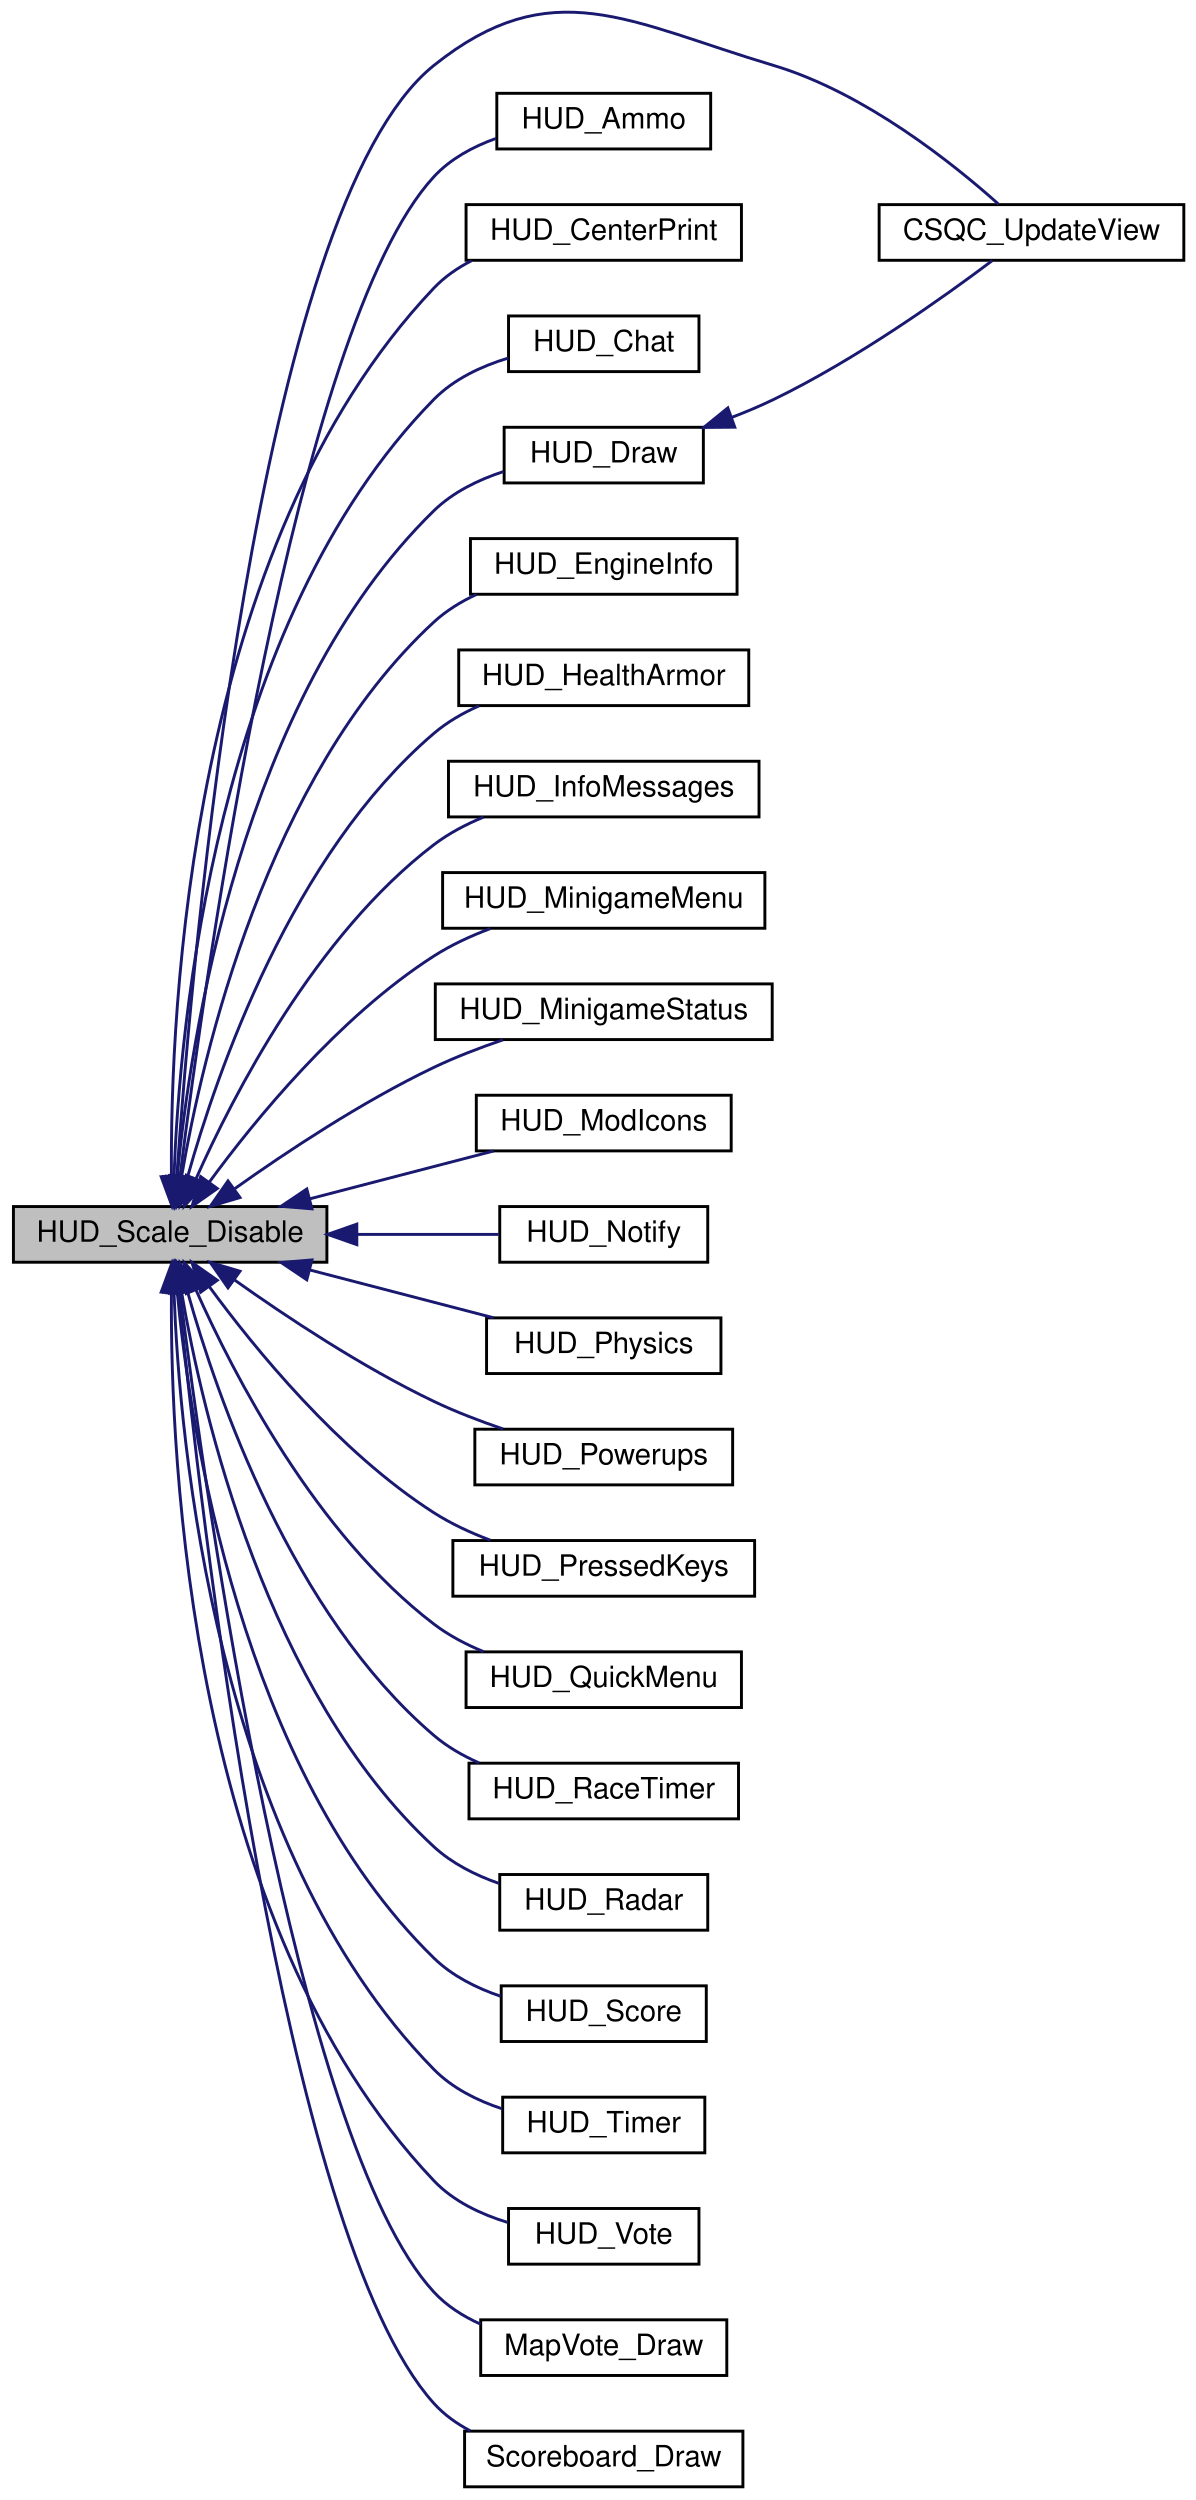
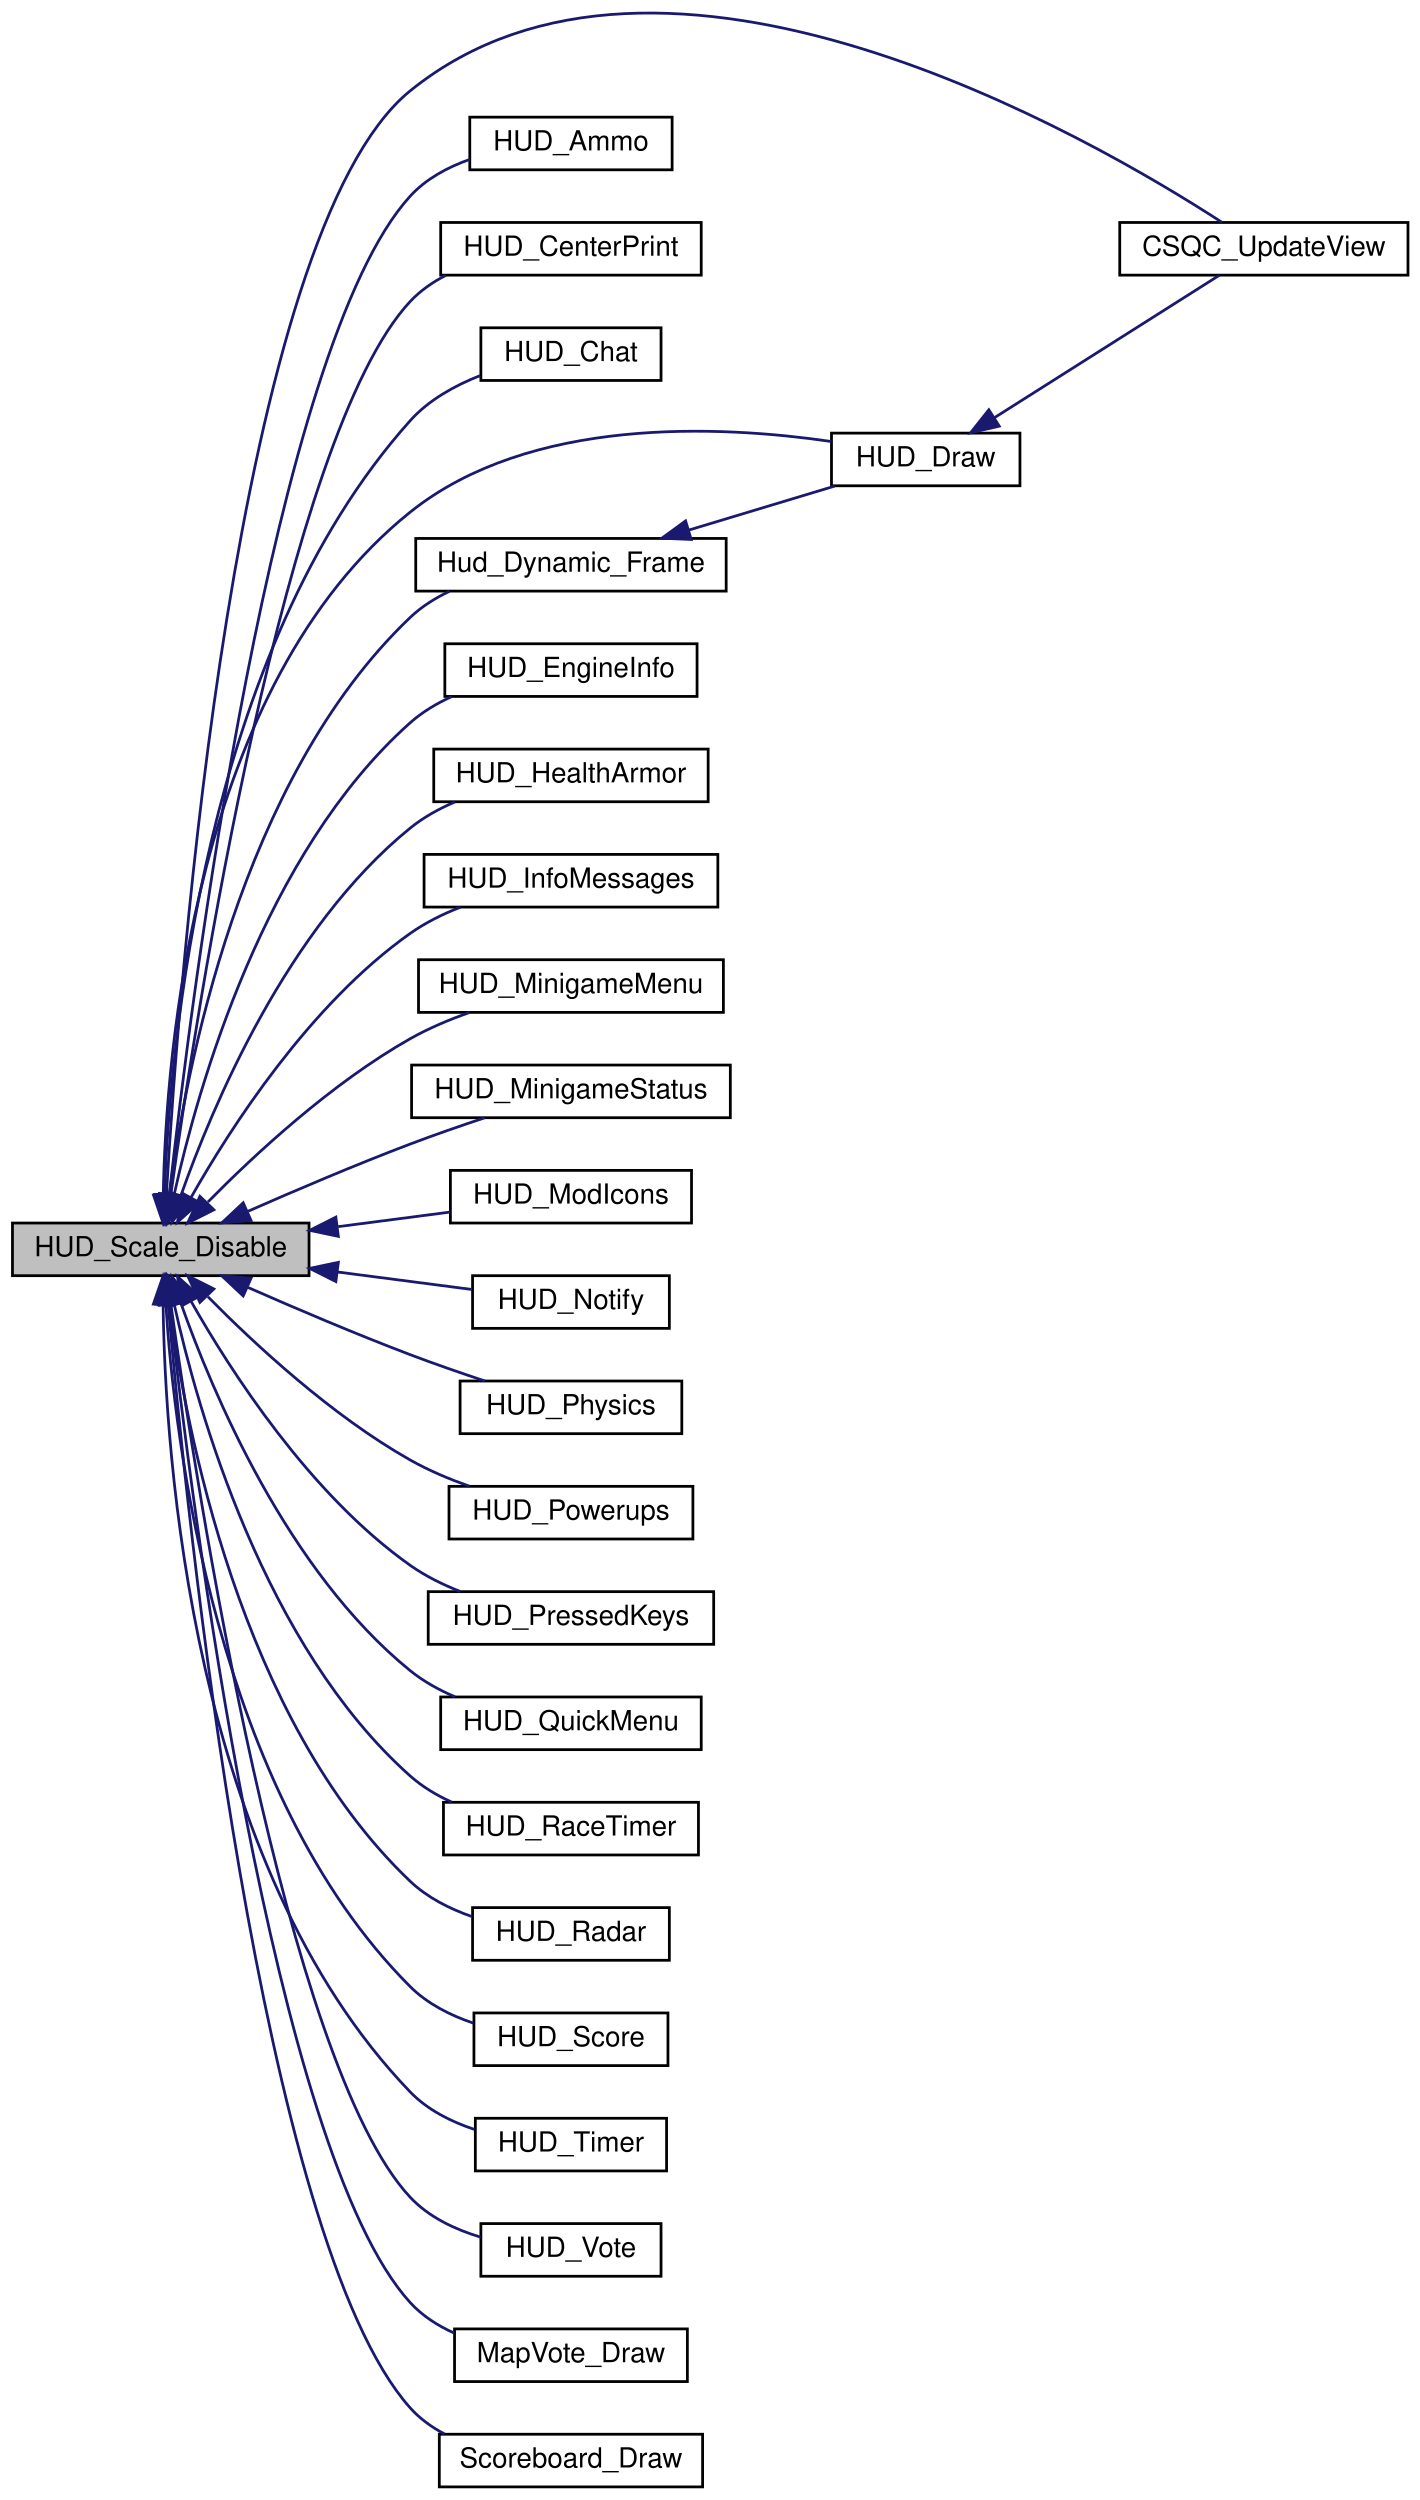
- <svg xmlns="http://www.w3.org/2000/svg" xmlns:xlink="http://www.w3.org/1999/xlink" width="408pt" height="853pt" viewBox="0.00 0.00 408.00 853.35">
-   <g id="graph0" class="graph" transform="scale(1 1) rotate(0) translate(4 849.347)">
+ <svg xmlns="http://www.w3.org/2000/svg" xmlns:xlink="http://www.w3.org/1999/xlink" width="512pt" height="902pt" viewBox="0.00 0.00 512.00 901.54">
+   <g id="graph0" class="graph" transform="scale(1 1) rotate(0) translate(4 897.54)">
    <g id="node1" class="node">
-       <polygon fill="#bfbfbf" stroke="black" points="0.5,-418.5 0.5,-437.5 107.5,-437.5 107.5,-418.5 0.5,-418.5" />
-       <text text-anchor="middle" x="54" y="-425.5" font-family="Helvetica,sans-Serif" font-size="10.00">HUD_Scale_Disable</text>
+       <polygon fill="#bfbfbf" stroke="black" points="0.5,-437.5 0.5,-456.5 107.5,-456.5 107.5,-437.5 0.5,-437.5" />
+       <text text-anchor="middle" x="54" y="-444.5" font-family="Helvetica,sans-Serif" font-size="10.00">HUD_Scale_Disable</text>
    </g>
    <g id="node2" class="node">
      <g id="a_node2">
        <a xlink:href="../../d6/dd3/view_8qc.html#a7b9e2c12c6a461c93afb197bd1a93c8f" target="_top" xlink:title="CSQC_UpdateView">
-           <polygon fill="none" stroke="black" points="296,-760.5 296,-779.5 400,-779.5 400,-760.5 296,-760.5" />
-           <text text-anchor="middle" x="348" y="-767.5" font-family="Helvetica,sans-Serif" font-size="10.00">CSQC_UpdateView</text>
+           <polygon fill="none" stroke="black" points="400,-798.5 400,-817.5 504,-817.5 504,-798.5 400,-798.5" />
+           <text text-anchor="middle" x="452" y="-805.5" font-family="Helvetica,sans-Serif" font-size="10.00">CSQC_UpdateView</text>
        </a>
      </g>
    </g>
    <g id="edge1" class="edge">
-       <path fill="none" stroke="midnightblue" d="M56.254,-447.756C61.38,-521.433 83.416,-778.441 144,-827 184.228,-859.244 210.597,-841.742 260,-827 291.146,-817.706 321.504,-793.302 336.785,-779.631" />
-       <polygon fill="midnightblue" stroke="midnightblue" points="59.732,-447.31 55.573,-437.565 52.748,-447.776 59.732,-447.31" />
+       <path fill="none" stroke="midnightblue" d="M56.038,-466.715C60.481,-542.544 80.644,-813.714 144,-865 234.589,-938.332 389.556,-848.285 436.87,-817.561" />
+       <polygon fill="midnightblue" stroke="midnightblue" points="59.528,-466.427 55.475,-456.638 52.539,-466.818 59.528,-466.427" />
    </g>
    <g id="node3" class="node">
      <g id="a_node3">
        <a xlink:href="../../dd/d85/client_2hud_2panel_2ammo_8qc.html#a721184b345adabdd99104e5c380dc2cd" target="_top" xlink:title="HUD_Ammo">
-           <polygon fill="none" stroke="black" points="165.5,-798.5 165.5,-817.5 238.5,-817.5 238.5,-798.5 165.5,-798.5" />
-           <text text-anchor="middle" x="202" y="-805.5" font-family="Helvetica,sans-Serif" font-size="10.00">HUD_Ammo</text>
+           <polygon fill="none" stroke="black" points="165.5,-836.5 165.5,-855.5 238.5,-855.5 238.5,-836.5 165.5,-836.5" />
+           <text text-anchor="middle" x="202" y="-843.5" font-family="Helvetica,sans-Serif" font-size="10.00">HUD_Ammo</text>
        </a>
      </g>
    </g>
    <g id="edge2" class="edge">
-       <path fill="none" stroke="midnightblue" d="M57.376,-447.93C65.862,-515.982 96.715,-737.771 144,-789 149.66,-795.132 157.349,-799.287 165.246,-802.102" />
-       <polygon fill="midnightblue" stroke="midnightblue" points="60.816,-447.228 56.129,-437.726 53.868,-448.077 60.816,-447.228" />
+       <path fill="none" stroke="midnightblue" d="M57.075,-466.604C64.847,-536.551 94.362,-772.589 144,-827 149.694,-833.242 157.492,-837.436 165.491,-840.253" />
+       <polygon fill="midnightblue" stroke="midnightblue" points="60.539,-466.089 55.979,-456.526 53.581,-466.846 60.539,-466.089" />
    </g>
    <g id="node4" class="node">
      <g id="a_node4">
        <a xlink:href="../../d4/dbb/centerprint_8qc.html#aa9a8cf192f768286ec6a0b38c3fa010b" target="_top" xlink:title="HUD_CenterPrint">
-           <polygon fill="none" stroke="black" points="155,-760.5 155,-779.5 249,-779.5 249,-760.5 155,-760.5" />
-           <text text-anchor="middle" x="202" y="-767.5" font-family="Helvetica,sans-Serif" font-size="10.00">HUD_CenterPrint</text>
+           <polygon fill="none" stroke="black" points="155,-798.5 155,-817.5 249,-817.5 249,-798.5 155,-798.5" />
+           <text text-anchor="middle" x="202" y="-805.5" font-family="Helvetica,sans-Serif" font-size="10.00">HUD_CenterPrint</text>
        </a>
      </g>
    </g>
    <g id="edge3" class="edge">
-       <path fill="none" stroke="midnightblue" d="M54.436,-448.018C53.983,-503.848 60.478,-662.941 144,-751 147.661,-754.86 152.125,-757.936 156.928,-760.387" />
-       <polygon fill="midnightblue" stroke="midnightblue" points="57.941,-447.794 54.613,-437.735 50.942,-447.673 57.941,-447.794" />
+       <path fill="none" stroke="midnightblue" d="M57.64,-466.721C66.771,-532.176 98.938,-740.805 144,-789 147.633,-792.886 152.081,-795.978 156.875,-798.437" />
+       <polygon fill="midnightblue" stroke="midnightblue" points="61.071,-465.978 56.247,-456.545 54.136,-466.928 61.071,-465.978" />
    </g>
    <g id="node5" class="node">
      <g id="a_node5">
        <a xlink:href="../../dc/d2b/chat_8qc.html#a008d4ee087388abdbf0ccb7377b13387" target="_top" xlink:title="HUD_Chat">
-           <polygon fill="none" stroke="black" points="169.5,-722.5 169.5,-741.5 234.5,-741.5 234.5,-722.5 169.5,-722.5" />
-           <text text-anchor="middle" x="202" y="-729.5" font-family="Helvetica,sans-Serif" font-size="10.00">HUD_Chat</text>
+           <polygon fill="none" stroke="black" points="169.5,-760.5 169.5,-779.5 234.5,-779.5 234.5,-760.5 169.5,-760.5" />
+           <text text-anchor="middle" x="202" y="-767.5" font-family="Helvetica,sans-Serif" font-size="10.00">HUD_Chat</text>
        </a>
      </g>
    </g>
    <g id="edge4" class="edge">
-       <path fill="none" stroke="midnightblue" d="M55.303,-447.701C57.167,-498.781 69.244,-636.805 144,-713 150.794,-719.925 160.174,-724.326 169.365,-727.123" />
-       <polygon fill="midnightblue" stroke="midnightblue" points="58.801,-447.57 55.032,-437.668 51.803,-447.758 58.801,-447.57" />
+       <path fill="none" stroke="midnightblue" d="M55.326,-466.956C57.235,-519.395 69.39,-662.762 144,-746 150.665,-753.436 160.01,-758.636 169.208,-762.244" />
+       <polygon fill="midnightblue" stroke="midnightblue" points="58.817,-466.584 55.046,-456.683 51.82,-466.775 58.817,-466.584" />
    </g>
    <g id="node6" class="node">
      <g id="a_node6">
        <a xlink:href="../../d6/dd3/view_8qc.html#a018a6576512f5f15b72f6a1a732d2af0" target="_top" xlink:title="HUD_Draw">
-           <polygon fill="none" stroke="black" points="168,-684.5 168,-703.5 236,-703.5 236,-684.5 168,-684.5" />
-           <text text-anchor="middle" x="202" y="-691.5" font-family="Helvetica,sans-Serif" font-size="10.00">HUD_Draw</text>
+           <polygon fill="none" stroke="black" points="296,-722.5 296,-741.5 364,-741.5 364,-722.5 296,-722.5" />
+           <text text-anchor="middle" x="330" y="-729.5" font-family="Helvetica,sans-Serif" font-size="10.00">HUD_Draw</text>
        </a>
      </g>
    </g>
    <g id="edge5" class="edge">
-       <path fill="none" stroke="midnightblue" d="M56.422,-447.824C60.81,-494.206 78.151,-610.718 144,-675 150.494,-681.339 159.157,-685.564 167.765,-688.38" />
-       <polygon fill="midnightblue" stroke="midnightblue" points="59.889,-447.289 55.564,-437.618 52.914,-447.876 59.889,-447.289" />
+       <path fill="none" stroke="midnightblue" d="M54.904,-466.673C55.83,-516.927 65.884,-650.457 144,-713 187.225,-747.608 255.562,-744.374 295.966,-738.468" />
+       <polygon fill="midnightblue" stroke="midnightblue" points="58.403,-466.491 54.826,-456.518 51.403,-466.545 58.403,-466.491" />
    </g>
    <g id="node7" class="node">
      <g id="a_node7">
+         <a xlink:href="../../d3/d05/hud_8qh.html#ad7ec85390e221721fcceeff66b7f663f" target="_top" xlink:title="Hud_Dynamic_Frame">
+           <polygon fill="none" stroke="black" points="146,-684.5 146,-703.5 258,-703.5 258,-684.5 146,-684.5" />
+           <text text-anchor="middle" x="202" y="-691.5" font-family="Helvetica,sans-Serif" font-size="10.00">Hud_Dynamic_Frame</text>
+         </a>
+       </g>
+     </g>
+     <g id="edge7" class="edge">
+       <path fill="none" stroke="midnightblue" d="M57.104,-466.798C62.808,-510.62 82.528,-616.551 144,-675 148.082,-678.881 152.978,-681.971 158.163,-684.429" />
+       <polygon fill="midnightblue" stroke="midnightblue" points="60.576,-466.353 55.915,-456.839 53.625,-467.183 60.576,-466.353" />
+     </g>
+     <g id="node8" class="node">
+       <g id="a_node8">
        <a xlink:href="../../dd/d31/engineinfo_8qc.html#addd2220d49d11f3443e66dd9457a4a49" target="_top" xlink:title="HUD_EngineInfo">
          <polygon fill="none" stroke="black" points="156.5,-646.5 156.5,-665.5 247.5,-665.5 247.5,-646.5 156.5,-646.5" />
          <text text-anchor="middle" x="202" y="-653.5" font-family="Helvetica,sans-Serif" font-size="10.00">HUD_EngineInfo</text>
        </a>
      </g>
    </g>
-     <g id="edge7" class="edge">
-       <path fill="none" stroke="midnightblue" d="M57.908,-447.829C64.984,-489.011 86.905,-584.343 144,-637 148.217,-640.89 153.254,-643.985 158.562,-646.448" />
-       <polygon fill="midnightblue" stroke="midnightblue" points="61.362,-447.261 56.321,-437.942 54.451,-448.37 61.362,-447.261" />
-     </g>
-     <g id="node8" class="node">
-       <g id="a_node8">
+     <g id="edge9" class="edge">
+       <path fill="none" stroke="midnightblue" d="M58.861,-466.85C67.353,-505.251 91.249,-590.054 144,-637 148.364,-640.883 153.546,-643.977 158.979,-646.441" />
+       <polygon fill="midnightblue" stroke="midnightblue" points="62.257,-465.987 56.784,-456.915 55.405,-467.42 62.257,-465.987" />
+     </g>
+     <g id="node9" class="node">
+       <g id="a_node9">
        <a xlink:href="../../de/d66/healtharmor_8qc.html#a160501021e3210ed1258c66ae9a881ba" target="_top" xlink:title="HUD_HealthArmor">
          <polygon fill="none" stroke="black" points="152.5,-608.5 152.5,-627.5 251.5,-627.5 251.5,-608.5 152.5,-608.5" />
          <text text-anchor="middle" x="202" y="-615.5" font-family="Helvetica,sans-Serif" font-size="10.00">HUD_HealthArmor</text>
        </a>
      </g>
    </g>
-     <g id="edge8" class="edge">
-       <path fill="none" stroke="midnightblue" d="M59.989,-447.787C69.925,-483.217 95.524,-557.642 144,-599 148.523,-602.859 153.858,-605.942 159.419,-608.402" />
-       <polygon fill="midnightblue" stroke="midnightblue" points="63.268,-446.501 57.303,-437.745 56.505,-448.31 63.268,-446.501" />
-     </g>
-     <g id="node9" class="node">
-       <g id="a_node9">
+     <g id="edge10" class="edge">
+       <path fill="none" stroke="midnightblue" d="M61.255,-466.389C72.605,-498.564 99.616,-563.004 144,-599 148.78,-602.877 154.384,-605.976 160.179,-608.449" />
+       <polygon fill="midnightblue" stroke="midnightblue" points="64.53,-465.148 58.003,-456.802 57.9,-467.396 64.53,-465.148" />
+     </g>
+     <g id="node10" class="node">
+       <g id="a_node10">
        <a xlink:href="../../df/d21/infomessages_8qc.html#a34ab7f0b1f8fc8af94288e83c3f42798" target="_top" xlink:title="HUD_InfoMessages">
          <polygon fill="none" stroke="black" points="149,-570.5 149,-589.5 255,-589.5 255,-570.5 149,-570.5" />
          <text text-anchor="middle" x="202" y="-577.5" font-family="Helvetica,sans-Serif" font-size="10.00">HUD_InfoMessages</text>
        </a>
      </g>
    </g>
-     <g id="edge9" class="edge">
-       <path fill="none" stroke="midnightblue" d="M62.809,-446.956C75.591,-475.708 103.661,-530.245 144,-561 149.06,-564.858 154.945,-567.956 160.974,-570.437" />
-       <polygon fill="midnightblue" stroke="midnightblue" points="65.961,-445.426 58.797,-437.621 59.53,-448.19 65.961,-445.426" />
-     </g>
-     <g id="node10" class="node">
-       <g id="a_node10">
+     <g id="edge11" class="edge">
+       <path fill="none" stroke="midnightblue" d="M64.93,-465.731C79.19,-490.902 107.786,-535.427 144,-561 149.453,-564.851 155.742,-567.964 162.109,-570.467" />
+       <polygon fill="midnightblue" stroke="midnightblue" points="67.913,-463.893 60.024,-456.82 61.781,-467.269 67.913,-463.893" />
+     </g>
+     <g id="node11" class="node">
+       <g id="a_node11">
        <a xlink:href="../../d5/d4a/cl__minigames__hud_8qc.html#aceea913bef82e231ea5929d8086deb56" target="_top" xlink:title="HUD_MinigameMenu">
          <polygon fill="none" stroke="black" points="147,-532.5 147,-551.5 257,-551.5 257,-532.5 147,-532.5" />
          <text text-anchor="middle" x="202" y="-539.5" font-family="Helvetica,sans-Serif" font-size="10.00">HUD_MinigameMenu</text>
        </a>
      </g>
    </g>
-     <g id="edge10" class="edge">
-       <path fill="none" stroke="midnightblue" d="M67.26,-445.709C82.808,-466.922 111.532,-502.195 144,-523 149.884,-526.771 156.593,-529.869 163.291,-532.389" />
-       <polygon fill="midnightblue" stroke="midnightblue" points="70.096,-443.657 61.431,-437.561 64.403,-447.731 70.096,-443.657" />
-     </g>
-     <g id="node11" class="node">
-       <g id="a_node11">
+     <g id="edge12" class="edge">
+       <path fill="none" stroke="midnightblue" d="M70.999,-464.077C87.763,-481.093 115.571,-506.939 144,-523 150.63,-526.746 158.113,-529.9 165.425,-532.496" />
+       <polygon fill="midnightblue" stroke="midnightblue" points="73.164,-461.28 63.702,-456.514 68.126,-466.141 73.164,-461.28" />
+     </g>
+     <g id="node12" class="node">
+       <g id="a_node12">
        <a xlink:href="../../d5/d4a/cl__minigames__hud_8qc.html#a9361acbd02179cba8f8efb4ac637a7a2" target="_top" xlink:title="HUD_MinigameStatus">
          <polygon fill="none" stroke="black" points="144.5,-494.5 144.5,-513.5 259.5,-513.5 259.5,-494.5 144.5,-494.5" />
          <text text-anchor="middle" x="202" y="-501.5" font-family="Helvetica,sans-Serif" font-size="10.00">HUD_MinigameStatus</text>
        </a>
      </g>
    </g>
-     <g id="edge11" class="edge">
-       <path fill="none" stroke="midnightblue" d="M76.011,-443.581C93.519,-456.032 119.468,-473.28 144,-485 151.436,-488.552 159.71,-491.722 167.598,-494.406" />
-       <polygon fill="midnightblue" stroke="midnightblue" points="77.833,-440.58 67.677,-437.562 73.735,-446.254 77.833,-440.58" />
-     </g>
-     <g id="node12" class="node">
-       <g id="a_node12">
+     <g id="edge13" class="edge">
+       <path fill="none" stroke="midnightblue" d="M85.48,-460.745C102.55,-468.258 124.303,-477.527 144,-485 152.68,-488.293 162.214,-491.593 170.959,-494.497" />
+       <polygon fill="midnightblue" stroke="midnightblue" points="86.582,-457.405 76.021,-456.552 83.744,-463.804 86.582,-457.405" />
+     </g>
+     <g id="node13" class="node">
+       <g id="a_node13">
        <a xlink:href="../../dd/d59/modicons_8qc.html#a33b7412629e2994dd103e2a3a6275aa8" target="_top" xlink:title="HUD_ModIcons">
          <polygon fill="none" stroke="black" points="158.5,-456.5 158.5,-475.5 245.5,-475.5 245.5,-456.5 158.5,-456.5" />
          <text text-anchor="middle" x="202" y="-463.5" font-family="Helvetica,sans-Serif" font-size="10.00">HUD_ModIcons</text>
        </a>
      </g>
    </g>
-     <g id="edge12" class="edge">
-       <path fill="none" stroke="midnightblue" d="M101.536,-440.112C121.87,-445.404 145.371,-451.521 164.423,-456.48" />
-       <polygon fill="midnightblue" stroke="midnightblue" points="102.401,-436.721 91.842,-437.589 100.638,-443.495 102.401,-436.721" />
-     </g>
-     <g id="node13" class="node">
-       <g id="a_node13">
+     <g id="edge14" class="edge">
+       <path fill="none" stroke="midnightblue" d="M118.02,-455.201C131.667,-456.977 145.788,-458.815 158.427,-460.46" />
+       <polygon fill="midnightblue" stroke="midnightblue" points="118.077,-451.679 107.709,-453.859 117.174,-458.621 118.077,-451.679" />
+     </g>
+     <g id="node14" class="node">
+       <g id="a_node14">
        <a xlink:href="../../d4/d48/notify_8qc.html#a5d98db16bef14acf08a94e5eaec24a26" target="_top" xlink:title="HUD_Notify">
          <polygon fill="none" stroke="black" points="166.5,-418.5 166.5,-437.5 237.5,-437.5 237.5,-418.5 166.5,-418.5" />
          <text text-anchor="middle" x="202" y="-425.5" font-family="Helvetica,sans-Serif" font-size="10.00">HUD_Notify</text>
        </a>
      </g>
    </g>
-     <g id="edge13" class="edge">
-       <path fill="none" stroke="midnightblue" d="M117.887,-428C134.429,-428 151.677,-428 166.145,-428" />
-       <polygon fill="midnightblue" stroke="midnightblue" points="117.709,-424.5 107.709,-428 117.709,-431.5 117.709,-424.5" />
-     </g>
-     <g id="node14" class="node">
-       <g id="a_node14">
+     <g id="edge15" class="edge">
+       <path fill="none" stroke="midnightblue" d="M117.887,-438.816C134.429,-436.663 151.677,-434.419 166.145,-432.536" />
+       <polygon fill="midnightblue" stroke="midnightblue" points="117.174,-435.379 107.709,-440.141 118.077,-442.321 117.174,-435.379" />
+     </g>
+     <g id="node15" class="node">
+       <g id="a_node15">
        <a xlink:href="../../d5/d83/client_2hud_2panel_2physics_8qc.html#ac8cc1c5ddb1bf262f00de667ba2124db" target="_top" xlink:title="HUD_Physics">
          <polygon fill="none" stroke="black" points="162,-380.5 162,-399.5 242,-399.5 242,-380.5 162,-380.5" />
          <text text-anchor="middle" x="202" y="-387.5" font-family="Helvetica,sans-Serif" font-size="10.00">HUD_Physics</text>
        </a>
      </g>
    </g>
-     <g id="edge14" class="edge">
-       <path fill="none" stroke="midnightblue" d="M101.536,-415.888C121.87,-410.596 145.371,-404.479 164.423,-399.52" />
-       <polygon fill="midnightblue" stroke="midnightblue" points="100.638,-412.505 91.842,-418.411 102.401,-419.279 100.638,-412.505" />
-     </g>
-     <g id="node15" class="node">
-       <g id="a_node15">
+     <g id="edge16" class="edge">
+       <path fill="none" stroke="midnightblue" d="M85.48,-433.255C102.55,-425.742 124.303,-416.473 144,-409 152.68,-405.707 162.214,-402.407 170.959,-399.503" />
+       <polygon fill="midnightblue" stroke="midnightblue" points="83.744,-430.196 76.021,-437.448 86.582,-436.595 83.744,-430.196" />
+     </g>
+     <g id="node16" class="node">
+       <g id="a_node16">
        <a xlink:href="../../df/db0/powerups_8qc.html#af6eb40a51e45bc6e790aaee84dc7e486" target="_top" xlink:title="HUD_Powerups">
          <polygon fill="none" stroke="black" points="158,-342.5 158,-361.5 246,-361.5 246,-342.5 158,-342.5" />
          <text text-anchor="middle" x="202" y="-349.5" font-family="Helvetica,sans-Serif" font-size="10.00">HUD_Powerups</text>
        </a>
      </g>
    </g>
-     <g id="edge15" class="edge">
-       <path fill="none" stroke="midnightblue" d="M76.011,-412.419C93.519,-399.968 119.468,-382.72 144,-371 151.436,-367.448 159.71,-364.278 167.598,-361.594" />
-       <polygon fill="midnightblue" stroke="midnightblue" points="73.735,-409.746 67.677,-418.438 77.833,-415.42 73.735,-409.746" />
-     </g>
-     <g id="node16" class="node">
-       <g id="a_node16">
+     <g id="edge17" class="edge">
+       <path fill="none" stroke="midnightblue" d="M70.999,-429.923C87.763,-412.907 115.571,-387.061 144,-371 150.63,-367.254 158.113,-364.1 165.425,-361.504" />
+       <polygon fill="midnightblue" stroke="midnightblue" points="68.126,-427.859 63.702,-437.486 73.164,-432.72 68.126,-427.859" />
+     </g>
+     <g id="node17" class="node">
+       <g id="a_node17">
        <a xlink:href="../../d9/d1d/pressedkeys_8qc.html#aeb4f632e893362d73c1d012a28477a70" target="_top" xlink:title="HUD_PressedKeys">
          <polygon fill="none" stroke="black" points="150.5,-304.5 150.5,-323.5 253.5,-323.5 253.5,-304.5 150.5,-304.5" />
          <text text-anchor="middle" x="202" y="-311.5" font-family="Helvetica,sans-Serif" font-size="10.00">HUD_PressedKeys</text>
        </a>
      </g>
    </g>
-     <g id="edge16" class="edge">
-       <path fill="none" stroke="midnightblue" d="M67.26,-410.291C82.808,-389.078 111.532,-353.805 144,-333 149.884,-329.229 156.593,-326.131 163.291,-323.611" />
-       <polygon fill="midnightblue" stroke="midnightblue" points="64.403,-408.269 61.431,-418.439 70.096,-412.343 64.403,-408.269" />
-     </g>
-     <g id="node17" class="node">
-       <g id="a_node17">
+     <g id="edge18" class="edge">
+       <path fill="none" stroke="midnightblue" d="M64.93,-428.269C79.19,-403.098 107.786,-358.573 144,-333 149.453,-329.149 155.742,-326.036 162.109,-323.533" />
+       <polygon fill="midnightblue" stroke="midnightblue" points="61.781,-426.731 60.024,-437.18 67.913,-430.107 61.781,-426.731" />
+     </g>
+     <g id="node18" class="node">
+       <g id="a_node18">
        <a xlink:href="../../d8/d19/quickmenu_8qc.html#a8d0e15d08cca8c77f6790ab61839f24f" target="_top" xlink:title="HUD_QuickMenu">
          <polygon fill="none" stroke="black" points="155,-266.5 155,-285.5 249,-285.5 249,-266.5 155,-266.5" />
          <text text-anchor="middle" x="202" y="-273.5" font-family="Helvetica,sans-Serif" font-size="10.00">HUD_QuickMenu</text>
        </a>
      </g>
    </g>
-     <g id="edge17" class="edge">
-       <path fill="none" stroke="midnightblue" d="M62.809,-409.044C75.591,-380.292 103.661,-325.755 144,-295 149.06,-291.142 154.945,-288.044 160.974,-285.563" />
-       <polygon fill="midnightblue" stroke="midnightblue" points="59.53,-407.81 58.797,-418.379 65.961,-410.574 59.53,-407.81" />
-     </g>
-     <g id="node18" class="node">
-       <g id="a_node18">
+     <g id="edge19" class="edge">
+       <path fill="none" stroke="midnightblue" d="M61.255,-427.611C72.605,-395.436 99.616,-330.996 144,-295 148.78,-291.123 154.384,-288.024 160.179,-285.551" />
+       <polygon fill="midnightblue" stroke="midnightblue" points="57.9,-426.604 58.003,-437.198 64.53,-428.852 57.9,-426.604" />
+     </g>
+     <g id="node19" class="node">
+       <g id="a_node19">
        <a xlink:href="../../d4/d12/racetimer_8qc.html#ab9a7c1bca2d8d5e98402f03d1997b9ca" target="_top" xlink:title="HUD_RaceTimer">
          <polygon fill="none" stroke="black" points="156,-228.5 156,-247.5 248,-247.5 248,-228.5 156,-228.5" />
          <text text-anchor="middle" x="202" y="-235.5" font-family="Helvetica,sans-Serif" font-size="10.00">HUD_RaceTimer</text>
        </a>
      </g>
    </g>
-     <g id="edge18" class="edge">
-       <path fill="none" stroke="midnightblue" d="M59.989,-408.213C69.925,-372.783 95.524,-298.358 144,-257 148.523,-253.141 153.858,-250.058 159.419,-247.598" />
-       <polygon fill="midnightblue" stroke="midnightblue" points="56.505,-407.69 57.303,-418.255 63.268,-409.499 56.505,-407.69" />
-     </g>
-     <g id="node19" class="node">
-       <g id="a_node19">
+     <g id="edge20" class="edge">
+       <path fill="none" stroke="midnightblue" d="M58.861,-427.15C67.353,-388.749 91.249,-303.946 144,-257 148.364,-253.117 153.546,-250.023 158.979,-247.559" />
+       <polygon fill="midnightblue" stroke="midnightblue" points="55.405,-426.58 56.784,-437.085 62.257,-428.013 55.405,-426.58" />
+     </g>
+     <g id="node20" class="node">
+       <g id="a_node20">
        <a xlink:href="../../d0/d83/radar_8qc.html#a4ef5ec474f4b0cdc0faa8d78c8d8ea87" target="_top" xlink:title="HUD_Radar">
          <polygon fill="none" stroke="black" points="166.5,-190.5 166.5,-209.5 237.5,-209.5 237.5,-190.5 166.5,-190.5" />
          <text text-anchor="middle" x="202" y="-197.5" font-family="Helvetica,sans-Serif" font-size="10.00">HUD_Radar</text>
        </a>
      </g>
    </g>
-     <g id="edge19" class="edge">
-       <path fill="none" stroke="midnightblue" d="M57.908,-408.171C64.984,-366.989 86.905,-271.657 144,-219 150.211,-213.272 158.198,-209.266 166.215,-206.467" />
-       <polygon fill="midnightblue" stroke="midnightblue" points="54.451,-407.63 56.321,-418.058 61.362,-408.739 54.451,-407.63" />
-     </g>
-     <g id="node20" class="node">
-       <g id="a_node20">
+     <g id="edge21" class="edge">
+       <path fill="none" stroke="midnightblue" d="M57.104,-427.202C62.808,-383.38 82.528,-277.449 144,-219 150.199,-213.106 158.275,-209.039 166.389,-206.232" />
+       <polygon fill="midnightblue" stroke="midnightblue" points="53.625,-426.817 55.915,-437.161 60.576,-427.647 53.625,-426.817" />
+     </g>
+     <g id="node21" class="node">
+       <g id="a_node21">
        <a xlink:href="../../d6/d8f/score_8qc.html#af299e2a5219b4b963a923527b78ed9a7" target="_top" xlink:title="HUD_Score">
          <polygon fill="none" stroke="black" points="167,-152.5 167,-171.5 237,-171.5 237,-152.5 167,-152.5" />
          <text text-anchor="middle" x="202" y="-159.5" font-family="Helvetica,sans-Serif" font-size="10.00">HUD_Score</text>
        </a>
      </g>
    </g>
-     <g id="edge20" class="edge">
-       <path fill="none" stroke="midnightblue" d="M56.422,-408.176C60.81,-361.794 78.151,-245.282 144,-181 150.27,-174.879 158.562,-170.73 166.875,-167.917" />
-       <polygon fill="midnightblue" stroke="midnightblue" points="52.914,-408.124 55.564,-418.382 59.889,-408.711 52.914,-408.124" />
-     </g>
-     <g id="node21" class="node">
-       <g id="a_node21">
+     <g id="edge22" class="edge">
+       <path fill="none" stroke="midnightblue" d="M55.819,-427.32C58.911,-378.602 73.669,-251.252 144,-181 150.199,-174.808 158.467,-170.633 166.779,-167.82" />
+       <polygon fill="midnightblue" stroke="midnightblue" points="52.316,-427.278 55.277,-437.451 59.306,-427.652 52.316,-427.278" />
+     </g>
+     <g id="node22" class="node">
+       <g id="a_node22">
        <a xlink:href="../../d5/dfa/timer_8qc.html#a83d664db53940b5493a6233fbc021db3" target="_top" xlink:title="HUD_Timer">
          <polygon fill="none" stroke="black" points="167.5,-114.5 167.5,-133.5 236.5,-133.5 236.5,-114.5 167.5,-114.5" />
          <text text-anchor="middle" x="202" y="-121.5" font-family="Helvetica,sans-Serif" font-size="10.00">HUD_Timer</text>
        </a>
      </g>
    </g>
-     <g id="edge21" class="edge">
-       <path fill="none" stroke="midnightblue" d="M55.303,-408.299C57.167,-357.219 69.244,-219.195 144,-143 150.283,-136.597 158.777,-132.351 167.287,-129.537" />
-       <polygon fill="midnightblue" stroke="midnightblue" points="51.803,-408.242 55.032,-418.332 58.801,-408.43 51.803,-408.242" />
-     </g>
-     <g id="node22" class="node">
-       <g id="a_node22">
+     <g id="edge23" class="edge">
+       <path fill="none" stroke="midnightblue" d="M54.849,-427.085C55.544,-373.556 64.896,-225.082 144,-143 150.225,-136.541 158.7,-132.277 167.211,-129.463" />
+       <polygon fill="midnightblue" stroke="midnightblue" points="51.348,-427.259 54.811,-437.271 58.348,-427.284 51.348,-427.259" />
+     </g>
+     <g id="node23" class="node">
+       <g id="a_node23">
        <a xlink:href="../../df/d1f/client_2hud_2panel_2vote_8qc.html#a297e9e4e75bcd558a43f78eb74dd2140" target="_top" xlink:title="HUD_Vote">
          <polygon fill="none" stroke="black" points="169.5,-76.5 169.5,-95.5 234.5,-95.5 234.5,-76.5 169.5,-76.5" />
          <text text-anchor="middle" x="202" y="-83.5" font-family="Helvetica,sans-Serif" font-size="10.00">HUD_Vote</text>
        </a>
      </g>
    </g>
-     <g id="edge22" class="edge">
-       <path fill="none" stroke="midnightblue" d="M54.436,-407.982C53.983,-352.152 60.478,-193.059 144,-105 150.676,-97.961 160.024,-93.529 169.221,-90.739" />
-       <polygon fill="midnightblue" stroke="midnightblue" points="50.942,-408.327 54.613,-418.265 57.941,-408.206 50.942,-408.327" />
-     </g>
-     <g id="node23" class="node">
-       <g id="a_node23">
+     <g id="edge24" class="edge">
+       <path fill="none" stroke="midnightblue" d="M57.64,-427.279C66.771,-361.824 98.938,-153.195 144,-105 150.697,-97.838 160.161,-93.374 169.457,-90.592" />
+       <polygon fill="midnightblue" stroke="midnightblue" points="54.136,-427.072 56.247,-437.455 61.071,-428.022 54.136,-427.072" />
+     </g>
+     <g id="node24" class="node">
+       <g id="a_node24">
        <a xlink:href="../../dd/d1a/client_2mapvoting_8qh.html#aa818f8084baf251c8c1215262ebe1022" target="_top" xlink:title="MapVote_Draw">
          <polygon fill="none" stroke="black" points="160,-38.5 160,-57.5 244,-57.5 244,-38.5 160,-38.5" />
          <text text-anchor="middle" x="202" y="-45.5" font-family="Helvetica,sans-Serif" font-size="10.00">MapVote_Draw</text>
        </a>
      </g>
    </g>
-     <g id="edge23" class="edge">
-       <path fill="none" stroke="midnightblue" d="M57.376,-408.07C65.862,-340.018 96.715,-118.229 144,-67 148.386,-62.248 153.992,-58.683 159.968,-56.009" />
-       <polygon fill="midnightblue" stroke="midnightblue" points="53.868,-407.923 56.129,-418.274 60.816,-408.772 53.868,-407.923" />
-     </g>
-     <g id="node24" class="node">
-       <g id="a_node24">
+     <g id="edge25" class="edge">
+       <path fill="none" stroke="midnightblue" d="M57.075,-427.396C64.847,-357.449 94.362,-121.411 144,-67 148.359,-62.222 153.949,-58.644 159.92,-55.965" />
+       <polygon fill="midnightblue" stroke="midnightblue" points="53.581,-427.154 55.979,-437.474 60.539,-427.911 53.581,-427.154" />
+     </g>
+     <g id="node25" class="node">
+       <g id="a_node25">
        <a xlink:href="../../d4/d2b/scoreboard_8qh.html#a74fe9da906a0dda510849ac57116bba3" target="_top" xlink:title="Scoreboard_Draw">
          <polygon fill="none" stroke="black" points="154.5,-0.5 154.5,-19.5 249.5,-19.5 249.5,-0.5 154.5,-0.5" />
          <text text-anchor="middle" x="202" y="-7.5" font-family="Helvetica,sans-Serif" font-size="10.00">Scoreboard_Draw</text>
        </a>
      </g>
    </g>
-     <g id="edge24" class="edge">
-       <path fill="none" stroke="midnightblue" d="M56.843,-408.351C63.99,-336.119 92.089,-86.512 144,-29 147.495,-25.128 151.799,-22.044 156.462,-19.588" />
-       <polygon fill="midnightblue" stroke="midnightblue" points="53.353,-408.074 55.875,-418.364 60.321,-408.747 53.353,-408.074" />
+     <g id="edge26" class="edge">
+       <path fill="none" stroke="midnightblue" d="M56.665,-426.914C63.266,-351.921 89.906,-89.516 144,-29 147.476,-25.111 151.768,-22.017 156.426,-19.555" />
+       <polygon fill="midnightblue" stroke="midnightblue" points="53.144,-427.019 55.777,-437.282 60.118,-427.617 53.144,-427.019" />
    </g>
    <g id="edge6" class="edge">
-       <path fill="none" stroke="midnightblue" d="M245.587,-706.838C250.522,-708.723 255.423,-710.784 260,-713 288.28,-726.691 318.308,-748.104 334.644,-760.416" />
-       <polygon fill="midnightblue" stroke="midnightblue" points="246.724,-703.528 236.129,-703.437 244.355,-710.115 246.724,-703.528" />
+       <path fill="none" stroke="midnightblue" d="M354.774,-747.057C378.902,-762.338 415.523,-785.531 435.925,-798.453" />
+       <polygon fill="midnightblue" stroke="midnightblue" points="356.519,-744.019 346.198,-741.625 352.774,-749.933 356.519,-744.019" />
+     </g>
+     <g id="edge8" class="edge">
+       <path fill="none" stroke="midnightblue" d="M244.564,-706.535C261.705,-711.705 281.25,-717.599 297.215,-722.414" />
+       <polygon fill="midnightblue" stroke="midnightblue" points="245.38,-703.126 234.795,-703.589 243.359,-709.827 245.38,-703.126" />
    </g>
  </g>
</svg>
